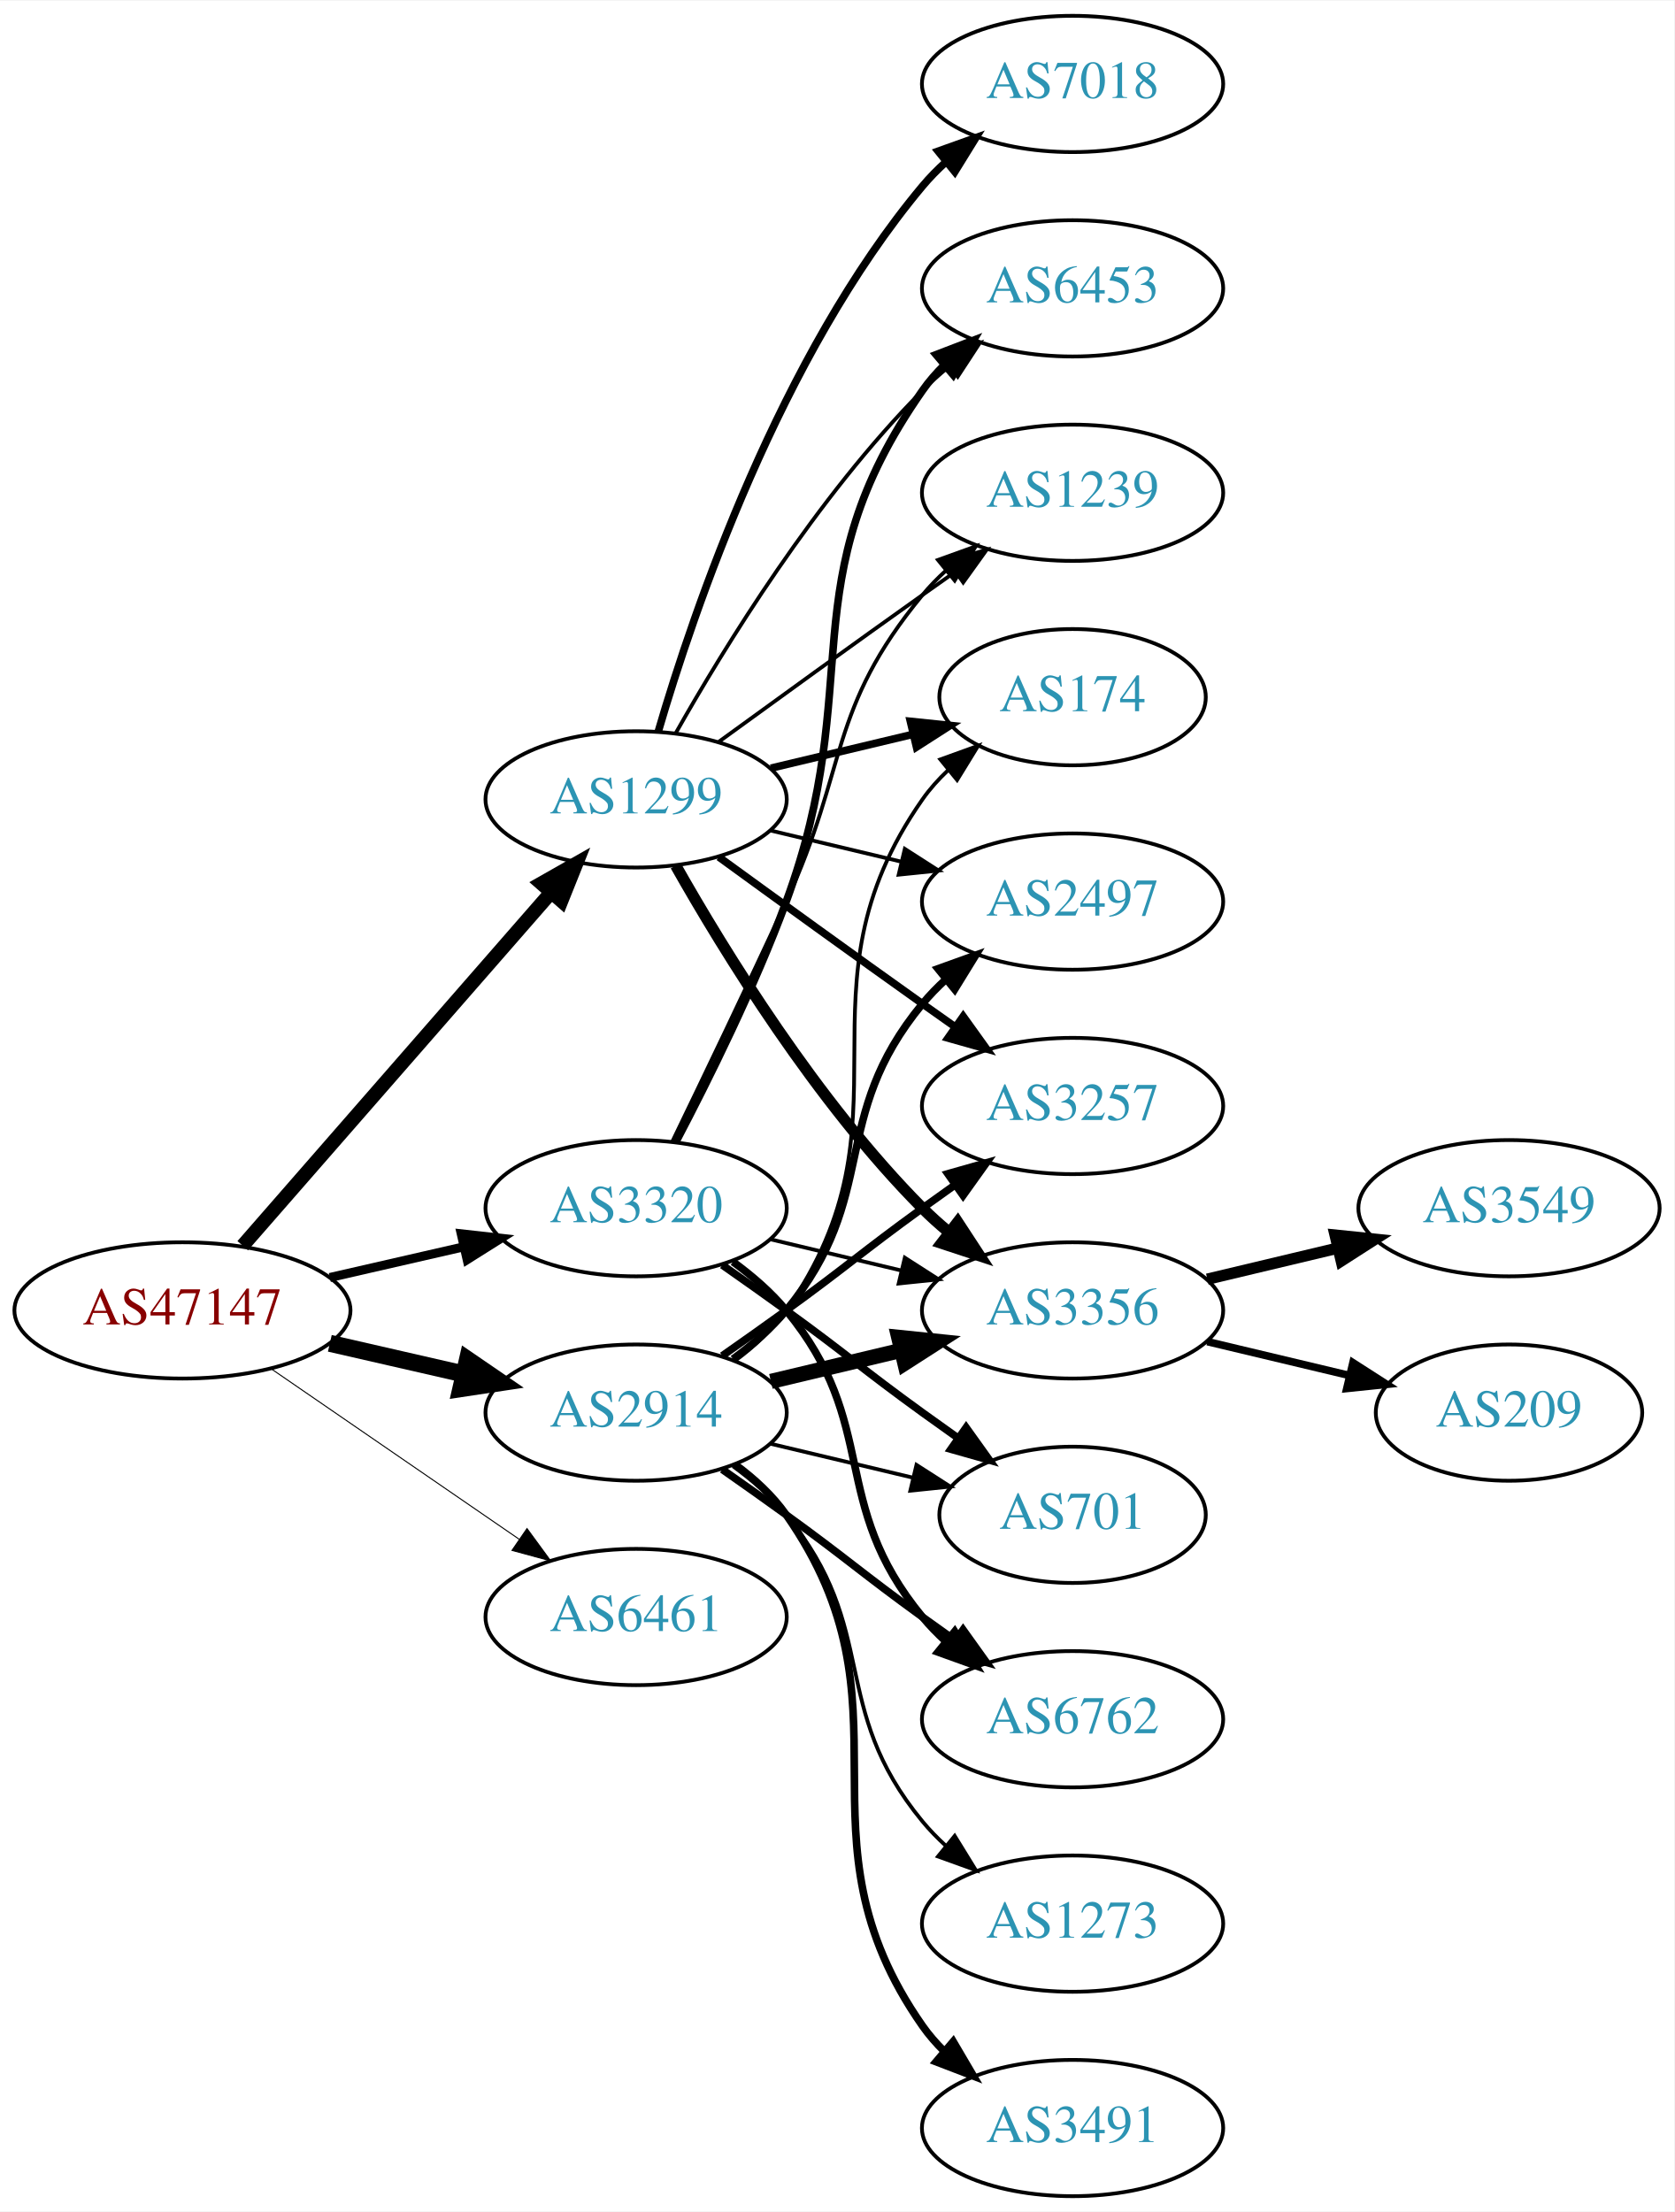
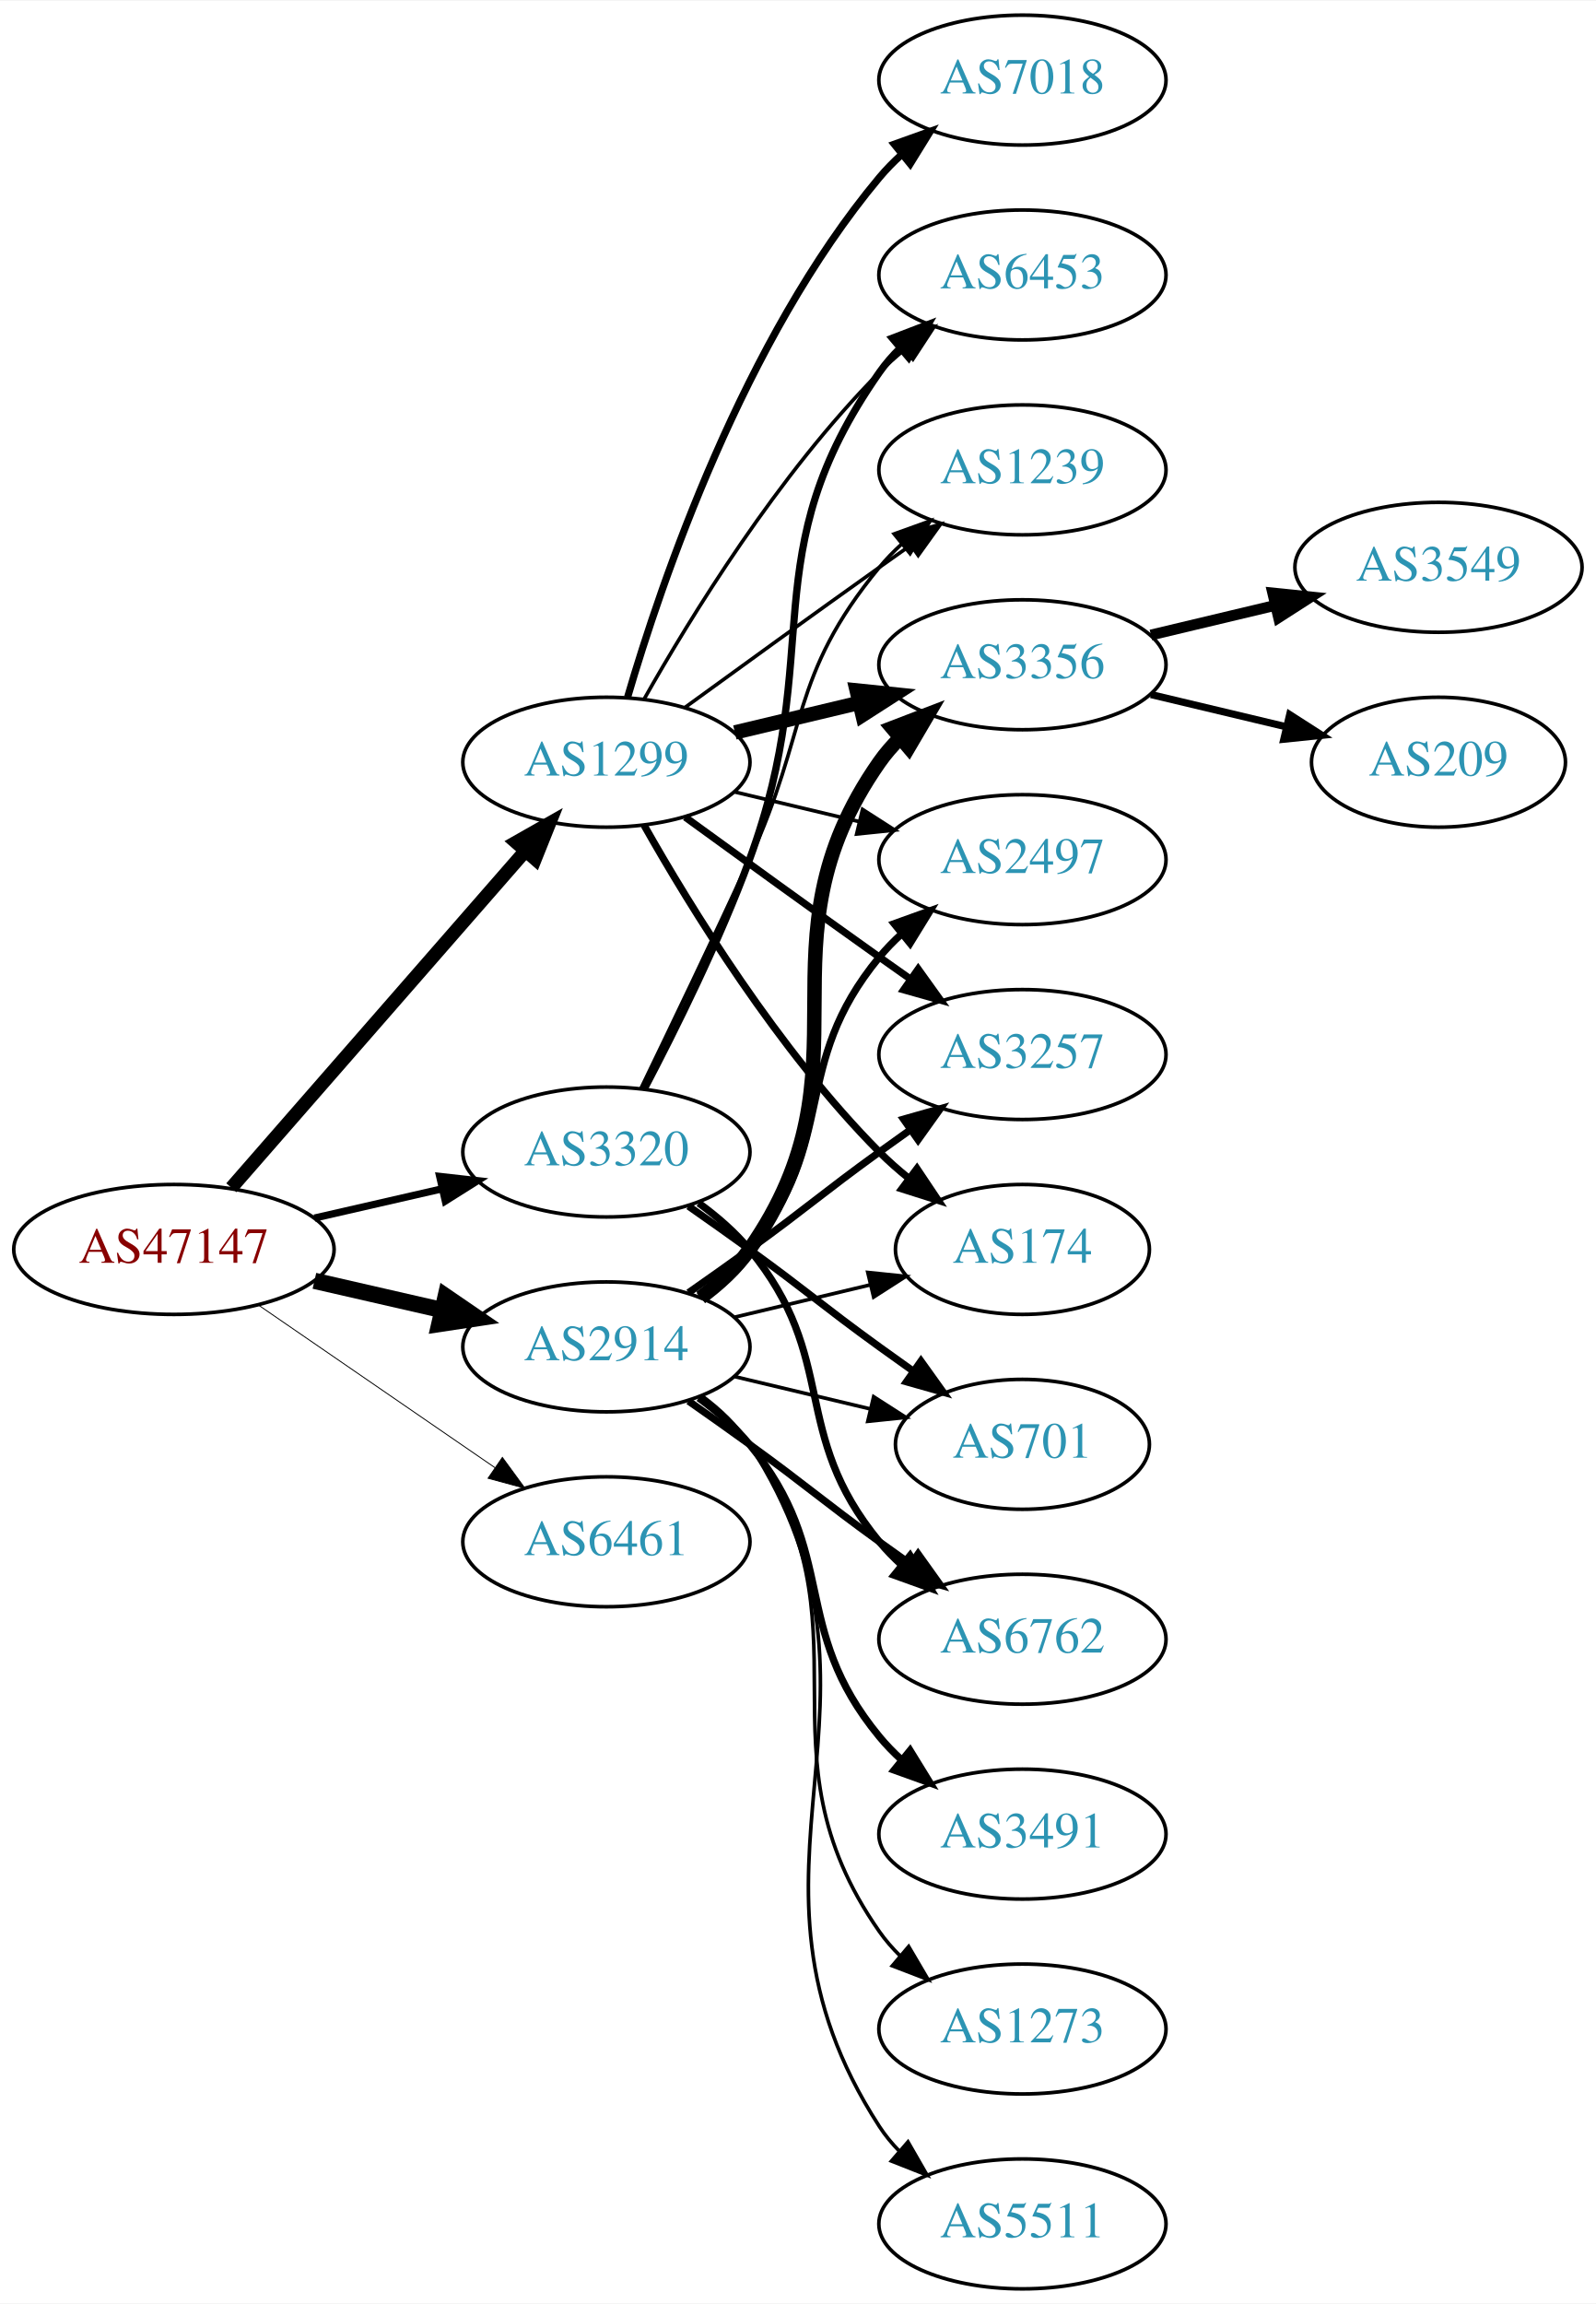
- <svg xmlns="http://www.w3.org/2000/svg" xmlns:xlink="http://www.w3.org/1999/xlink" width="442pt" height="584pt" viewBox="0.00 0.00 442.27 584.00">
-   <g id="graph0" class="graph" transform="scale(1 1) rotate(0) translate(4 580)">
-     <polygon fill="white" stroke="none" points="-4,4 -4,-580 438.271,-580 438.271,4 -4,4" />
+ <svg xmlns="http://www.w3.org/2000/svg" xmlns:xlink="http://www.w3.org/1999/xlink" width="442pt" height="638pt" viewBox="0.00 0.00 442.27 638.00">
+   <g id="graph0" class="graph" transform="scale(1 1) rotate(0) translate(4 634)">
+     <polygon fill="white" stroke="none" points="-4,4 -4,-634 438.271,-634 438.271,4 -4,4" />
    <g id="node1" class="node">
      <g id="a_node1">
        <a xlink:href="/asn/47147" xlink:title="AS47147 ~ ANEXIA Internetdienstleistungs GmbH [AT]">
-           <ellipse fill="#ffffff" stroke="black" cx="44.196" cy="-234" rx="44.393" ry="18" />
-           <text text-anchor="middle" x="44.196" y="-230.3" font-family="Times,serif" font-size="14.00" fill="#880000">AS47147</text>
+           <ellipse fill="#ffffff" stroke="black" cx="44.196" cy="-288" rx="44.393" ry="18" />
+           <text text-anchor="middle" x="44.196" y="-284.3" font-family="Times,serif" font-size="14.00" fill="#880000">AS47147</text>
        </a>
      </g>
    </g>
    <g id="node2" class="node">
      <g id="a_node2">
        <a xlink:href="/asn/1299" xlink:title="AS1299 ~ Telia Carrier [EU]">
-           <ellipse fill="#ffffff" stroke="black" cx="164.039" cy="-369" rx="39.794" ry="18" />
-           <text text-anchor="middle" x="164.039" y="-365.3" font-family="Times,serif" font-size="14.00" fill="#2c94b3">AS1299</text>
+           <ellipse fill="#ffffff" stroke="black" cx="164.039" cy="-423" rx="39.794" ry="18" />
+           <text text-anchor="middle" x="164.039" y="-419.3" font-family="Times,serif" font-size="14.00" fill="#2c94b3">AS1299</text>
        </a>
      </g>
    </g>
    <g id="edge1" class="edge">
-       <path fill="none" stroke="black" stroke-width="3.706" d="M60.121,-251.098C80.663,-274.631 117.782,-317.155 141.379,-344.187" />
-       <polygon fill="black" stroke="black" stroke-width="3.706" points="139.022,-346.809 148.235,-352.041 144.296,-342.206 139.022,-346.809" />
+       <path fill="none" stroke="black" stroke-width="3.75" d="M60.121,-305.098C80.663,-328.631 117.782,-371.155 141.379,-398.187" />
+       <polygon fill="black" stroke="black" stroke-width="3.75" points="139.022,-400.809 148.235,-406.041 144.296,-396.206 139.022,-400.809" />
    </g>
    <g id="node3" class="node">
      <g id="a_node3">
        <a xlink:href="/asn/2914" xlink:title="AS2914 ~ NTT America, Inc. [US]">
-           <ellipse fill="#ffffff" stroke="black" cx="164.039" cy="-207" rx="39.794" ry="18" />
-           <text text-anchor="middle" x="164.039" y="-203.3" font-family="Times,serif" font-size="14.00" fill="#2c94b3">AS2914</text>
+           <ellipse fill="#ffffff" stroke="black" cx="164.039" cy="-261" rx="39.794" ry="18" />
+           <text text-anchor="middle" x="164.039" y="-257.3" font-family="Times,serif" font-size="14.00" fill="#2c94b3">AS2914</text>
        </a>
      </g>
    </g>
    <g id="edge2" class="edge">
-       <path fill="none" stroke="black" stroke-width="4.5" d="M83.131,-225.308C94.371,-222.733 106.784,-219.889 118.407,-217.226" />
-       <polygon fill="black" stroke="black" stroke-width="4.5" points="119.501,-221.015 128.369,-214.943 117.742,-213.339 119.501,-221.015" />
+       <path fill="none" stroke="black" stroke-width="4.5" d="M83.131,-279.308C94.371,-276.733 106.784,-273.889 118.407,-271.226" />
+       <polygon fill="black" stroke="black" stroke-width="4.5" points="119.501,-275.015 128.369,-268.943 117.742,-267.339 119.501,-275.015" />
    </g>
    <g id="node4" class="node">
      <g id="a_node4">
        <a xlink:href="/asn/3320" xlink:title="AS3320 ~ DTAG [DE]">
-           <ellipse fill="#ffffff" stroke="black" cx="164.039" cy="-261" rx="39.794" ry="18" />
-           <text text-anchor="middle" x="164.039" y="-257.3" font-family="Times,serif" font-size="14.00" fill="#2c94b3">AS3320</text>
+           <ellipse fill="#ffffff" stroke="black" cx="164.039" cy="-315" rx="39.794" ry="18" />
+           <text text-anchor="middle" x="164.039" y="-311.3" font-family="Times,serif" font-size="14.00" fill="#2c94b3">AS3320</text>
        </a>
      </g>
    </g>
    <g id="edge3" class="edge">
-       <path fill="none" stroke="black" stroke-width="2.382" d="M83.131,-242.692C94.371,-245.267 106.784,-248.111 118.407,-250.774" />
-       <polygon fill="black" stroke="black" stroke-width="2.382" points="117.84,-254.235 128.369,-253.057 119.403,-247.412 117.84,-254.235" />
+       <path fill="none" stroke="black" stroke-width="2" d="M83.131,-296.692C94.371,-299.267 106.784,-302.111 118.407,-304.774" />
+       <polygon fill="black" stroke="black" stroke-width="2" points="117.84,-308.235 128.369,-307.057 119.403,-301.412 117.84,-308.235" />
    </g>
    <g id="node5" class="node">
      <g id="a_node5">
        <a xlink:href="/asn/6461" xlink:title="AS6461 ~ Zayo Bandwidth [US]">
-           <ellipse fill="#ffffff" stroke="black" cx="164.039" cy="-153" rx="39.794" ry="18" />
-           <text text-anchor="middle" x="164.039" y="-149.3" font-family="Times,serif" font-size="14.00" fill="#2c94b3">AS6461</text>
+           <ellipse fill="#ffffff" stroke="black" cx="164.039" cy="-207" rx="39.794" ry="18" />
+           <text text-anchor="middle" x="164.039" y="-203.3" font-family="Times,serif" font-size="14.00" fill="#2c94b3">AS6461</text>
        </a>
      </g>
    </g>
    <g id="edge4" class="edge">
-       <path fill="none" stroke="black" stroke-width="0.265" d="M67.639,-218.574C86.22,-205.802 112.781,-187.545 133.161,-173.537" />
-       <polygon fill="black" stroke="black" stroke-width="0.265" points="135.216,-176.371 141.475,-167.822 131.251,-170.602 135.216,-176.371" />
+       <path fill="none" stroke="black" stroke-width="0.25" d="M67.639,-272.574C86.22,-259.802 112.781,-241.545 133.161,-227.537" />
+       <polygon fill="black" stroke="black" stroke-width="0.25" points="135.216,-230.371 141.475,-221.822 131.251,-224.602 135.216,-230.371" />
    </g>
    <g id="node6" class="node">
      <g id="a_node6">
-         <a xlink:href="/asn/7018" xlink:title="AS7018 ~ AT&amp;T Services, Inc. [US]">
-           <ellipse fill="#ffffff" stroke="black" cx="279.332" cy="-558" rx="39.794" ry="18" />
-           <text text-anchor="middle" x="279.332" y="-554.3" font-family="Times,serif" font-size="14.00" fill="#2c94b3">AS7018</text>
+         <a xlink:href="/asn/3257" xlink:title="AS3257 ~ GTT [DE]">
+           <ellipse fill="#ffffff" stroke="black" cx="279.332" cy="-342" rx="39.794" ry="18" />
+           <text text-anchor="middle" x="279.332" y="-338.3" font-family="Times,serif" font-size="14.00" fill="#2c94b3">AS3257</text>
        </a>
      </g>
    </g>
    <g id="edge5" class="edge">
-       <path fill="none" stroke="black" stroke-width="2" d="M169.913,-387.002C179.227,-418.844 202.043,-485.981 239.685,-531 241.555,-533.237 243.654,-535.374 245.88,-537.396" />
-       <polygon fill="black" stroke="black" stroke-width="2" points="243.823,-540.234 253.799,-543.804 248.227,-534.793 243.823,-540.234" />
+       <path fill="none" stroke="black" stroke-width="2" d="M185.887,-407.778C200.821,-396.909 221.435,-381.975 239.685,-369 242.506,-366.995 245.449,-364.915 248.397,-362.841" />
+       <polygon fill="black" stroke="black" stroke-width="2" points="250.443,-365.681 256.621,-357.074 246.424,-359.95 250.443,-365.681" />
    </g>
    <g id="node7" class="node">
      <g id="a_node7">
-         <a xlink:href="/asn/3356" xlink:title="AS3356 ~ Level 3 Parent, LLC [US]">
-           <ellipse fill="#ffffff" stroke="black" cx="279.332" cy="-234" rx="39.794" ry="18" />
-           <text text-anchor="middle" x="279.332" y="-230.3" font-family="Times,serif" font-size="14.00" fill="#2c94b3">AS3356</text>
+         <a xlink:href="/asn/7018" xlink:title="AS7018 ~ AT&amp;T Services, Inc. [US]">
+           <ellipse fill="#ffffff" stroke="black" cx="279.332" cy="-612" rx="39.794" ry="18" />
+           <text text-anchor="middle" x="279.332" y="-608.3" font-family="Times,serif" font-size="14.00" fill="#2c94b3">AS7018</text>
        </a>
      </g>
    </g>
    <g id="edge6" class="edge">
-       <path fill="none" stroke="black" stroke-width="3" d="M174.498,-351.51C187.28,-328.904 211.712,-289.114 239.685,-261 241.796,-258.879 244.092,-256.812 246.477,-254.829" />
-       <polygon fill="black" stroke="black" stroke-width="3" points="248.993,-257.31 254.793,-248.444 244.73,-251.758 248.993,-257.31" />
+       <path fill="none" stroke="black" stroke-width="2" d="M169.913,-441.002C179.227,-472.844 202.043,-539.981 239.685,-585 241.555,-587.237 243.654,-589.374 245.88,-591.396" />
+       <polygon fill="black" stroke="black" stroke-width="2" points="243.823,-594.234 253.799,-597.804 248.227,-588.793 243.823,-594.234" />
    </g>
    <g id="node8" class="node">
      <g id="a_node8">
        <a xlink:href="/asn/174" xlink:title="AS174 ~ Cogent Communications [US]">
-           <ellipse fill="#ffffff" stroke="black" cx="279.332" cy="-396" rx="35.194" ry="18" />
-           <text text-anchor="middle" x="279.332" y="-392.3" font-family="Times,serif" font-size="14.00" fill="#2c94b3">AS174</text>
+           <ellipse fill="#ffffff" stroke="black" cx="279.332" cy="-288" rx="35.194" ry="18" />
+           <text text-anchor="middle" x="279.332" y="-284.3" font-family="Times,serif" font-size="14.00" fill="#2c94b3">AS174</text>
        </a>
      </g>
    </g>
    <g id="edge7" class="edge">
-       <path fill="none" stroke="black" stroke-width="2" d="M199.646,-377.248C211.44,-380.058 224.745,-383.229 237.013,-386.153" />
-       <polygon fill="black" stroke="black" stroke-width="2" points="236.479,-389.624 247.018,-388.537 238.101,-382.814 236.479,-389.624" />
+       <path fill="none" stroke="black" stroke-width="2" d="M174.498,-405.51C187.28,-382.904 211.712,-343.114 239.685,-315 242.185,-312.487 244.946,-310.051 247.807,-307.739" />
+       <polygon fill="black" stroke="black" stroke-width="2" points="250.108,-310.389 256.004,-301.587 245.905,-304.79 250.108,-310.389" />
    </g>
    <g id="node9" class="node">
      <g id="a_node9">
-         <a xlink:href="/asn/2497" xlink:title="AS2497 ~ Internet Initiative Japan Inc. [JP]">
-           <ellipse fill="#ffffff" stroke="black" cx="279.332" cy="-342" rx="39.794" ry="18" />
-           <text text-anchor="middle" x="279.332" y="-338.3" font-family="Times,serif" font-size="14.00" fill="#2c94b3">AS2497</text>
+         <a xlink:href="/asn/6453" xlink:title="AS6453 ~ TATA COMMUNICATIONS (AMERICA) INC [US]">
+           <ellipse fill="#ffffff" stroke="black" cx="279.332" cy="-558" rx="39.794" ry="18" />
+           <text text-anchor="middle" x="279.332" y="-554.3" font-family="Times,serif" font-size="14.00" fill="#2c94b3">AS6453</text>
        </a>
      </g>
    </g>
    <g id="edge8" class="edge">
-       <path fill="none" stroke="black" d="M199.646,-360.752C210.517,-358.162 222.671,-355.265 234.114,-352.538" />
-       <polygon fill="black" stroke="black" points="235.02,-355.92 243.936,-350.197 233.397,-349.111 235.02,-355.92" />
+       <path fill="none" stroke="black" d="M174.498,-440.49C187.28,-463.096 211.712,-502.886 239.685,-531 241.796,-533.121 244.092,-535.188 246.477,-537.171" />
+       <polygon fill="black" stroke="black" points="244.73,-540.242 254.793,-543.556 248.993,-534.69 244.73,-540.242" />
    </g>
    <g id="node10" class="node">
      <g id="a_node10">
-         <a xlink:href="/asn/3257" xlink:title="AS3257 ~ GTT [DE]">
-           <ellipse fill="#ffffff" stroke="black" cx="279.332" cy="-288" rx="39.794" ry="18" />
-           <text text-anchor="middle" x="279.332" y="-284.3" font-family="Times,serif" font-size="14.00" fill="#2c94b3">AS3257</text>
+         <a xlink:href="/asn/3356" xlink:title="AS3356 ~ Level 3 Parent, LLC [US]">
+           <ellipse fill="#ffffff" stroke="black" cx="279.332" cy="-450" rx="39.794" ry="18" />
+           <text text-anchor="middle" x="279.332" y="-446.3" font-family="Times,serif" font-size="14.00" fill="#2c94b3">AS3356</text>
        </a>
      </g>
    </g>
    <g id="edge9" class="edge">
-       <path fill="none" stroke="black" stroke-width="2" d="M185.887,-353.778C200.821,-342.909 221.435,-327.975 239.685,-315 242.506,-312.995 245.449,-310.915 248.397,-308.841" />
-       <polygon fill="black" stroke="black" stroke-width="2" points="250.443,-311.681 256.621,-303.074 246.424,-305.95 250.443,-311.681" />
+       <path fill="none" stroke="black" stroke-width="4" d="M199.646,-431.248C210.517,-433.838 222.671,-436.735 234.114,-439.462" />
+       <polygon fill="black" stroke="black" stroke-width="4" points="233.397,-442.889 243.936,-441.803 235.02,-436.08 233.397,-442.889" />
    </g>
    <g id="node11" class="node">
      <g id="a_node11">
        <a xlink:href="/asn/1239" xlink:title="AS1239 ~ Sprint [US]">
-           <ellipse fill="#ffffff" stroke="black" cx="279.332" cy="-450" rx="39.794" ry="18" />
-           <text text-anchor="middle" x="279.332" y="-446.3" font-family="Times,serif" font-size="14.00" fill="#2c94b3">AS1239</text>
+           <ellipse fill="#ffffff" stroke="black" cx="279.332" cy="-504" rx="39.794" ry="18" />
+           <text text-anchor="middle" x="279.332" y="-500.3" font-family="Times,serif" font-size="14.00" fill="#2c94b3">AS1239</text>
        </a>
      </g>
    </g>
    <g id="edge10" class="edge">
-       <path fill="none" stroke="black" d="M185.887,-384.222C200.821,-395.091 221.435,-410.025 239.685,-423 242.506,-425.005 245.449,-427.085 248.397,-429.159" />
-       <polygon fill="black" stroke="black" points="246.424,-432.05 256.621,-434.926 250.443,-426.319 246.424,-432.05" />
+       <path fill="none" stroke="black" d="M185.887,-438.222C200.821,-449.091 221.435,-464.025 239.685,-477 242.506,-479.005 245.449,-481.085 248.397,-483.159" />
+       <polygon fill="black" stroke="black" points="246.424,-486.05 256.621,-488.926 250.443,-480.319 246.424,-486.05" />
    </g>
    <g id="node12" class="node">
      <g id="a_node12">
-         <a xlink:href="/asn/6453" xlink:title="AS6453 ~ TATA COMMUNICATIONS (AMERICA) INC [US]">
-           <ellipse fill="#ffffff" stroke="black" cx="279.332" cy="-504" rx="39.794" ry="18" />
-           <text text-anchor="middle" x="279.332" y="-500.3" font-family="Times,serif" font-size="14.00" fill="#2c94b3">AS6453</text>
+         <a xlink:href="/asn/2497" xlink:title="AS2497 ~ Internet Initiative Japan Inc. [JP]">
+           <ellipse fill="#ffffff" stroke="black" cx="279.332" cy="-396" rx="39.794" ry="18" />
+           <text text-anchor="middle" x="279.332" y="-392.3" font-family="Times,serif" font-size="14.00" fill="#2c94b3">AS2497</text>
        </a>
      </g>
    </g>
    <g id="edge11" class="edge">
-       <path fill="none" stroke="black" d="M174.498,-386.49C187.28,-409.096 211.712,-448.886 239.685,-477 241.796,-479.121 244.092,-481.188 246.477,-483.171" />
-       <polygon fill="black" stroke="black" points="244.73,-486.242 254.793,-489.556 248.993,-480.69 244.73,-486.242" />
+       <path fill="none" stroke="black" d="M199.646,-414.752C210.517,-412.162 222.671,-409.265 234.114,-406.538" />
+       <polygon fill="black" stroke="black" points="235.02,-409.92 243.936,-404.197 233.397,-403.111 235.02,-409.92" />
+     </g>
+     <g id="edge17" class="edge">
+       <path fill="none" stroke="black" stroke-width="2" d="M186.796,-276.009C192.33,-279.879 198.249,-284.064 203.685,-288 219.885,-299.729 223.485,-303.271 239.685,-315 242.488,-317.029 245.42,-319.125 248.36,-321.21" />
+       <polygon fill="black" stroke="black" stroke-width="2" points="246.382,-324.097 256.575,-326.991 250.411,-318.373 246.382,-324.097" />
+     </g>
+     <g id="edge18" class="edge">
+       <path fill="none" stroke="black" d="M199.646,-269.248C211.44,-272.058 224.745,-275.229 237.013,-278.153" />
+       <polygon fill="black" stroke="black" points="236.479,-281.624 247.018,-280.537 238.101,-274.814 236.479,-281.624" />
+     </g>
+     <g id="edge15" class="edge">
+       <path fill="none" stroke="black" stroke-width="4" d="M190.198,-274.716C195.262,-278.455 200.118,-282.904 203.685,-288 239.299,-338.869 204.072,-372.131 239.685,-423 241.357,-425.389 243.313,-427.635 245.44,-429.733" />
+       <polygon fill="black" stroke="black" stroke-width="4" points="243.28,-432.49 253.172,-436.284 247.804,-427.149 243.28,-432.49" />
    </g>
    <g id="edge14" class="edge">
-       <path fill="none" stroke="black" stroke-width="4" d="M199.646,-215.248C210.517,-217.838 222.671,-220.735 234.114,-223.462" />
-       <polygon fill="black" stroke="black" stroke-width="4" points="233.397,-226.889 243.936,-225.803 235.02,-220.08 233.397,-226.889" />
-     </g>
-     <g id="edge19" class="edge">
-       <path fill="none" stroke="black" d="M190.198,-220.716C195.262,-224.455 200.118,-228.904 203.685,-234 239.299,-284.869 204.072,-318.131 239.685,-369 241.61,-371.749 243.909,-374.31 246.414,-376.673" />
-       <polygon fill="black" stroke="black" points="244.411,-379.555 254.375,-383.156 248.831,-374.127 244.411,-379.555" />
-     </g>
-     <g id="edge16" class="edge">
-       <path fill="none" stroke="black" stroke-width="2" d="M189.619,-221.156C194.714,-224.872 199.728,-229.201 203.685,-234 228.75,-264.394 214.621,-284.606 239.685,-315 241.54,-317.25 243.627,-319.396 245.846,-321.424" />
-       <polygon fill="black" stroke="black" stroke-width="2" points="243.782,-324.256 253.751,-327.844 248.195,-318.823 243.782,-324.256" />
-     </g>
-     <g id="edge17" class="edge">
-       <path fill="none" stroke="black" stroke-width="2" d="M186.796,-222.009C192.33,-225.879 198.249,-230.064 203.685,-234 219.885,-245.729 223.485,-249.271 239.685,-261 242.488,-263.029 245.42,-265.125 248.36,-267.21" />
-       <polygon fill="black" stroke="black" stroke-width="2" points="246.382,-270.097 256.575,-272.991 250.411,-264.373 246.382,-270.097" />
+       <path fill="none" stroke="black" stroke-width="2" d="M189.619,-275.156C194.714,-278.872 199.728,-283.201 203.685,-288 228.75,-318.394 214.621,-338.606 239.685,-369 241.54,-371.25 243.627,-373.396 245.846,-375.424" />
+       <polygon fill="black" stroke="black" stroke-width="2" points="243.782,-378.256 253.751,-381.844 248.195,-372.823 243.782,-378.256" />
    </g>
    <g id="node15" class="node">
      <g id="a_node15">
-         <a xlink:href="/asn/6762" xlink:title="AS6762 ~ TELECOM ITALIA SPARKLE S.p.A. [IT]">
-           <ellipse fill="#ffffff" stroke="black" cx="279.332" cy="-126" rx="39.794" ry="18" />
-           <text text-anchor="middle" x="279.332" y="-122.3" font-family="Times,serif" font-size="14.00" fill="#2c94b3">AS6762</text>
-         </a>
-       </g>
-     </g>
-     <g id="edge15" class="edge">
-       <path fill="none" stroke="black" stroke-width="2" d="M186.796,-191.991C192.33,-188.121 198.249,-183.936 203.685,-180 219.885,-168.271 223.485,-164.729 239.685,-153 242.488,-150.971 245.42,-148.875 248.36,-146.79" />
-       <polygon fill="black" stroke="black" stroke-width="2" points="250.411,-149.627 256.575,-141.009 246.382,-143.903 250.411,-149.627" />
+         <a xlink:href="/asn/701" xlink:title="AS701 ~ UUNET [US]">
+           <ellipse fill="#ffffff" stroke="black" cx="279.332" cy="-234" rx="35.194" ry="18" />
+           <text text-anchor="middle" x="279.332" y="-230.3" font-family="Times,serif" font-size="14.00" fill="#2c94b3">AS701</text>
+         </a>
+       </g>
+     </g>
+     <g id="edge16" class="edge">
+       <path fill="none" stroke="black" d="M199.646,-252.752C211.44,-249.942 224.745,-246.771 237.013,-243.847" />
+       <polygon fill="black" stroke="black" points="238.101,-247.186 247.018,-241.463 236.479,-240.376 238.101,-247.186" />
    </g>
    <g id="node16" class="node">
      <g id="a_node16">
        <a xlink:href="/asn/3491" xlink:title="AS3491 ~ PCCW Global, Inc. [US]">
-           <ellipse fill="#ffffff" stroke="black" cx="279.332" cy="-18" rx="39.794" ry="18" />
-           <text text-anchor="middle" x="279.332" y="-14.3" font-family="Times,serif" font-size="14.00" fill="#2c94b3">AS3491</text>
-         </a>
-       </g>
-     </g>
-     <g id="edge18" class="edge">
-       <path fill="none" stroke="black" stroke-width="2" d="M190.198,-193.284C195.262,-189.545 200.118,-185.096 203.685,-180 239.299,-129.131 204.072,-95.869 239.685,-45 241.357,-42.611 243.313,-40.365 245.44,-38.267" />
-       <polygon fill="black" stroke="black" stroke-width="2" points="247.804,-40.851 253.172,-31.716 243.28,-35.51 247.804,-40.851" />
+           <ellipse fill="#ffffff" stroke="black" cx="279.332" cy="-126" rx="39.794" ry="18" />
+           <text text-anchor="middle" x="279.332" y="-122.3" font-family="Times,serif" font-size="14.00" fill="#2c94b3">AS3491</text>
+         </a>
+       </g>
+     </g>
+     <g id="edge19" class="edge">
+       <path fill="none" stroke="black" stroke-width="2" d="M189.619,-246.844C194.714,-243.128 199.728,-238.799 203.685,-234 228.75,-203.606 214.621,-183.394 239.685,-153 241.54,-150.75 243.627,-148.604 245.846,-146.576" />
+       <polygon fill="black" stroke="black" stroke-width="2" points="248.195,-149.177 253.751,-140.156 243.782,-143.744 248.195,-149.177" />
    </g>
    <g id="node17" class="node">
      <g id="a_node17">
-         <a xlink:href="/asn/701" xlink:title="AS701 ~ UUNET [US]">
-           <ellipse fill="#ffffff" stroke="black" cx="279.332" cy="-180" rx="35.194" ry="18" />
-           <text text-anchor="middle" x="279.332" y="-176.3" font-family="Times,serif" font-size="14.00" fill="#2c94b3">AS701</text>
+         <a xlink:href="/asn/6762" xlink:title="AS6762 ~ TELECOM ITALIA SPARKLE S.p.A. [IT]">
+           <ellipse fill="#ffffff" stroke="black" cx="279.332" cy="-180" rx="39.794" ry="18" />
+           <text text-anchor="middle" x="279.332" y="-176.3" font-family="Times,serif" font-size="14.00" fill="#2c94b3">AS6762</text>
        </a>
      </g>
    </g>
    <g id="edge20" class="edge">
-       <path fill="none" stroke="black" d="M199.646,-198.752C211.44,-195.942 224.745,-192.771 237.013,-189.847" />
-       <polygon fill="black" stroke="black" points="238.101,-193.186 247.018,-187.463 236.479,-186.376 238.101,-193.186" />
+       <path fill="none" stroke="black" stroke-width="2" d="M186.796,-245.991C192.33,-242.121 198.249,-237.936 203.685,-234 219.885,-222.271 223.485,-218.729 239.685,-207 242.488,-204.971 245.42,-202.875 248.36,-200.79" />
+       <polygon fill="black" stroke="black" stroke-width="2" points="250.411,-203.627 256.575,-195.009 246.382,-197.903 250.411,-203.627" />
    </g>
    <g id="node18" class="node">
      <g id="a_node18">
        <a xlink:href="/asn/1273" xlink:title="AS1273 ~ Vodafone Group PLC [EU]">
          <ellipse fill="#ffffff" stroke="black" cx="279.332" cy="-72" rx="39.794" ry="18" />
          <text text-anchor="middle" x="279.332" y="-68.3" font-family="Times,serif" font-size="14.00" fill="#2c94b3">AS1273</text>
        </a>
      </g>
    </g>
    <g id="edge21" class="edge">
-       <path fill="none" stroke="black" d="M189.619,-192.844C194.714,-189.128 199.728,-184.799 203.685,-180 228.75,-149.606 214.621,-129.394 239.685,-99 241.54,-96.751 243.627,-94.604 245.846,-92.576" />
-       <polygon fill="black" stroke="black" points="248.195,-95.177 253.751,-86.156 243.782,-89.744 248.195,-95.177" />
+       <path fill="none" stroke="black" d="M190.198,-247.284C195.262,-243.545 200.118,-239.096 203.685,-234 239.299,-183.131 204.072,-149.869 239.685,-99 241.357,-96.611 243.313,-94.365 245.44,-92.267" />
+       <polygon fill="black" stroke="black" points="247.804,-94.851 253.172,-85.716 243.28,-89.51 247.804,-94.851" />
+     </g>
+     <g id="node19" class="node">
+       <g id="a_node19">
+         <a xlink:href="/asn/5511" xlink:title="AS5511 ~ Orange S.A. [FR]">
+           <ellipse fill="#ffffff" stroke="black" cx="279.332" cy="-18" rx="39.794" ry="18" />
+           <text text-anchor="middle" x="279.332" y="-14.3" font-family="Times,serif" font-size="14.00" fill="#2c94b3">AS5511</text>
+         </a>
+       </g>
+     </g>
+     <g id="edge22" class="edge">
+       <path fill="none" stroke="black" d="M190.475,-247.47C195.525,-243.722 200.304,-239.221 203.685,-234 250.16,-162.222 193.21,-116.778 239.685,-45 241.27,-42.553 243.162,-40.263 245.245,-38.136" />
+       <polygon fill="black" stroke="black" points="247.614,-40.715 252.895,-31.53 243.039,-35.416 247.614,-40.715" />
+     </g>
+     <g id="edge23" class="edge">
+       <path fill="none" stroke="black" stroke-width="2" d="M174.606,-332.606C183.091,-348.745 195.392,-373.484 203.685,-396 225.146,-454.27 204.072,-480.131 239.685,-531 241.357,-533.389 243.313,-535.635 245.44,-537.733" />
+       <polygon fill="black" stroke="black" stroke-width="2" points="243.28,-540.49 253.172,-544.284 247.804,-535.149 243.28,-540.49" />
+     </g>
+     <g id="edge24" class="edge">
+       <path fill="none" stroke="black" d="M173.62,-332.633C181.544,-348.998 193.58,-374.065 203.685,-396 220.169,-431.781 214.621,-446.606 239.685,-477 241.54,-479.25 243.627,-481.396 245.846,-483.424" />
+       <polygon fill="black" stroke="black" points="243.782,-486.256 253.751,-489.844 248.195,-480.823 243.782,-486.256" />
+     </g>
+     <g id="edge25" class="edge">
+       <path fill="none" stroke="black" stroke-width="2" d="M186.796,-299.991C192.33,-296.121 198.249,-291.936 203.685,-288 219.885,-276.271 223.485,-272.729 239.685,-261 242.714,-258.807 245.893,-256.537 249.071,-254.287" />
+       <polygon fill="black" stroke="black" stroke-width="2" points="251.213,-257.059 257.382,-248.445 247.188,-251.333 251.213,-257.059" />
    </g>
    <g id="edge26" class="edge">
-       <path fill="none" stroke="black" d="M199.646,-252.752C210.517,-250.162 222.671,-247.265 234.114,-244.538" />
-       <polygon fill="black" stroke="black" points="235.02,-247.92 243.936,-242.197 233.397,-241.111 235.02,-247.92" />
-     </g>
-     <g id="edge23" class="edge">
-       <path fill="none" stroke="black" d="M173.62,-278.633C181.544,-294.998 193.58,-320.065 203.685,-342 220.169,-377.781 214.621,-392.606 239.685,-423 241.54,-425.25 243.627,-427.396 245.846,-429.424" />
-       <polygon fill="black" stroke="black" points="243.782,-432.256 253.751,-435.844 248.195,-426.823 243.782,-432.256" />
-     </g>
-     <g id="edge22" class="edge">
-       <path fill="none" stroke="black" stroke-width="2" d="M174.606,-278.606C183.091,-294.745 195.392,-319.484 203.685,-342 225.146,-400.27 204.072,-426.131 239.685,-477 241.357,-479.389 243.313,-481.635 245.44,-483.733" />
-       <polygon fill="black" stroke="black" stroke-width="2" points="243.28,-486.49 253.172,-490.284 247.804,-481.149 243.28,-486.49" />
-     </g>
-     <g id="edge25" class="edge">
-       <path fill="none" stroke="black" stroke-width="2" d="M189.619,-246.844C194.714,-243.128 199.728,-238.799 203.685,-234 228.75,-203.606 214.621,-183.394 239.685,-153 241.54,-150.75 243.627,-148.604 245.846,-146.576" />
-       <polygon fill="black" stroke="black" stroke-width="2" points="248.195,-149.177 253.751,-140.156 243.782,-143.744 248.195,-149.177" />
-     </g>
-     <g id="edge24" class="edge">
-       <path fill="none" stroke="black" stroke-width="2" d="M186.796,-245.991C192.33,-242.121 198.249,-237.936 203.685,-234 219.885,-222.271 223.485,-218.729 239.685,-207 242.714,-204.807 245.893,-202.537 249.071,-200.287" />
-       <polygon fill="black" stroke="black" stroke-width="2" points="251.213,-203.059 257.382,-194.445 247.188,-197.333 251.213,-203.059" />
+       <path fill="none" stroke="black" stroke-width="2" d="M189.619,-300.844C194.714,-297.128 199.728,-292.799 203.685,-288 228.75,-257.606 214.621,-237.394 239.685,-207 241.54,-204.75 243.627,-202.604 245.846,-200.576" />
+       <polygon fill="black" stroke="black" stroke-width="2" points="248.195,-203.177 253.751,-194.156 243.782,-197.744 248.195,-203.177" />
    </g>
    <g id="node13" class="node">
      <g id="a_node13">
        <a xlink:href="/asn/3549" xlink:title="AS3549 ~ Level 3 Parent, LLC [US]">
-           <ellipse fill="#ffffff" stroke="black" cx="394.625" cy="-261" rx="39.794" ry="18" />
-           <text text-anchor="middle" x="394.625" y="-257.3" font-family="Times,serif" font-size="14.00" fill="#2c94b3">AS3549</text>
+           <ellipse fill="#ffffff" stroke="black" cx="394.625" cy="-477" rx="39.794" ry="18" />
+           <text text-anchor="middle" x="394.625" y="-473.3" font-family="Times,serif" font-size="14.00" fill="#2c94b3">AS3549</text>
        </a>
      </g>
    </g>
    <g id="edge12" class="edge">
-       <path fill="none" stroke="black" stroke-width="3" d="M314.939,-242.248C325.81,-244.838 337.964,-247.735 349.407,-250.462" />
-       <polygon fill="black" stroke="black" stroke-width="3" points="348.69,-253.889 359.229,-252.803 350.313,-247.08 348.69,-253.889" />
+       <path fill="none" stroke="black" stroke-width="3" d="M314.939,-458.248C325.81,-460.838 337.964,-463.735 349.407,-466.462" />
+       <polygon fill="black" stroke="black" stroke-width="3" points="348.69,-469.889 359.229,-468.803 350.313,-463.08 348.69,-469.889" />
    </g>
    <g id="node14" class="node">
      <g id="a_node14">
        <a xlink:href="/asn/209" xlink:title="AS209 ~ CenturyLink Communications, LLC [US]">
-           <ellipse fill="#ffffff" stroke="black" cx="394.625" cy="-207" rx="35.194" ry="18" />
-           <text text-anchor="middle" x="394.625" y="-203.3" font-family="Times,serif" font-size="14.00" fill="#2c94b3">AS209</text>
+           <ellipse fill="#ffffff" stroke="black" cx="394.625" cy="-423" rx="35.194" ry="18" />
+           <text text-anchor="middle" x="394.625" y="-419.3" font-family="Times,serif" font-size="14.00" fill="#2c94b3">AS209</text>
        </a>
      </g>
    </g>
    <g id="edge13" class="edge">
-       <path fill="none" stroke="black" stroke-width="2" d="M314.939,-225.752C326.733,-222.942 340.038,-219.771 352.306,-216.847" />
-       <polygon fill="black" stroke="black" stroke-width="2" points="353.394,-220.186 362.311,-214.463 351.772,-213.376 353.394,-220.186" />
+       <path fill="none" stroke="black" stroke-width="2" d="M314.939,-441.752C326.733,-438.942 340.038,-435.771 352.306,-432.847" />
+       <polygon fill="black" stroke="black" stroke-width="2" points="353.394,-436.186 362.311,-430.463 351.772,-429.376 353.394,-436.186" />
    </g>
  </g>
</svg>
